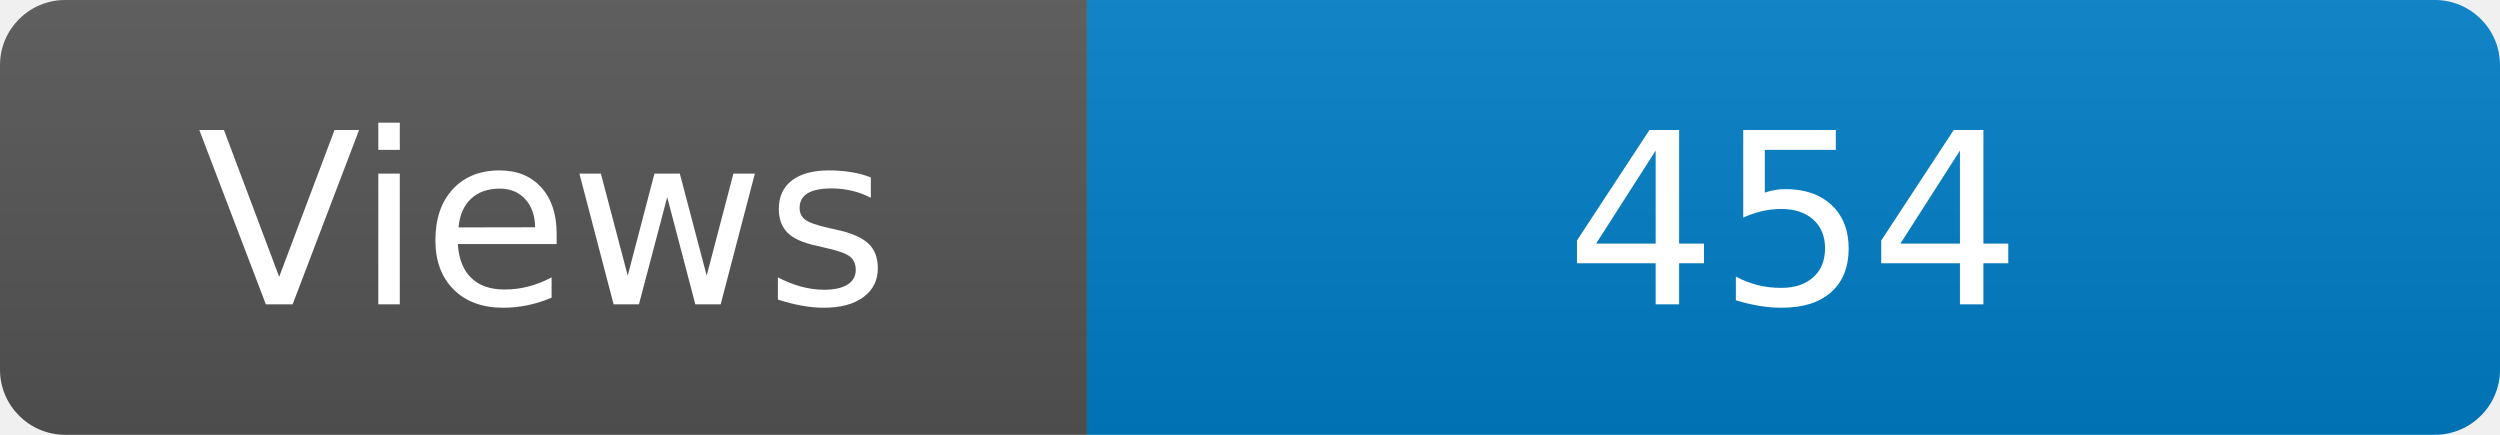
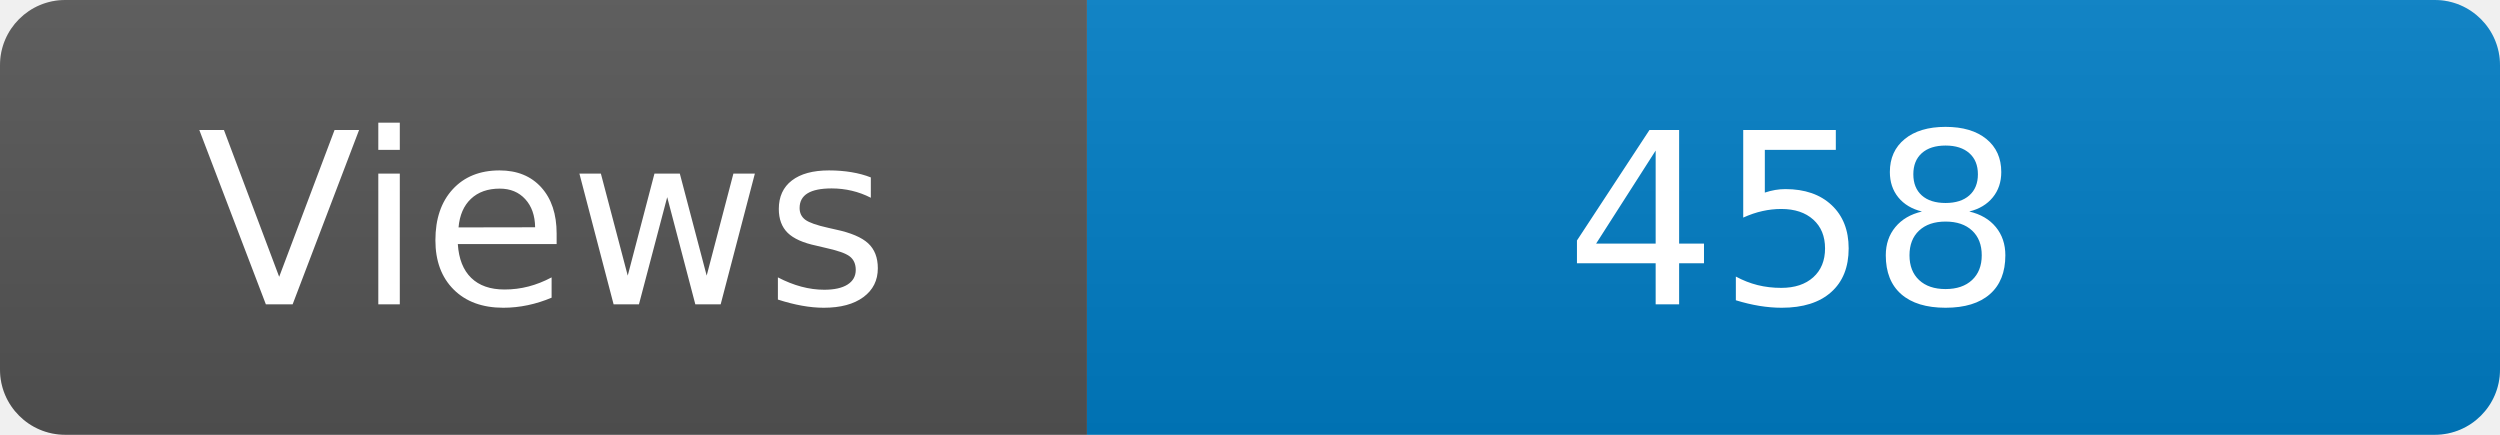
<svg xmlns="http://www.w3.org/2000/svg" width="115" height="20" role="img" aria-label="Maintained?: yes">
  <linearGradient id="s" x2="0" y2="100%">
    <stop offset="0" stop-color="#bbb" stop-opacity=".1" />
    <stop offset="1" stop-opacity=".1" />
  </linearGradient>
  <clipPath id="r">
    <rect width="115" height="20" rx="3" fill="#fff" />
  </clipPath>
  <g clip-path="url(#r)">
    <rect width="50" height="20" fill="#555" />
    <rect x="50" width="160" height="20" fill="#007ec6" />
    <rect width="115" height="20" fill="url(#s)" />
  </g>
  <g fill="#fff" text-anchor="middle" font-family="Verdana,Geneva,DejaVu Sans,sans-serif" font-size="110">
    <text x="250" y="140" transform="scale(.1)" fill="#fff">Views</text>
-     <text x="825" y="140" transform="scale(.1)" fill="#fff">454</text>
+     <text x="825" y="140" transform="scale(.1)" fill="#fff">458</text>
  </g>
</svg>
